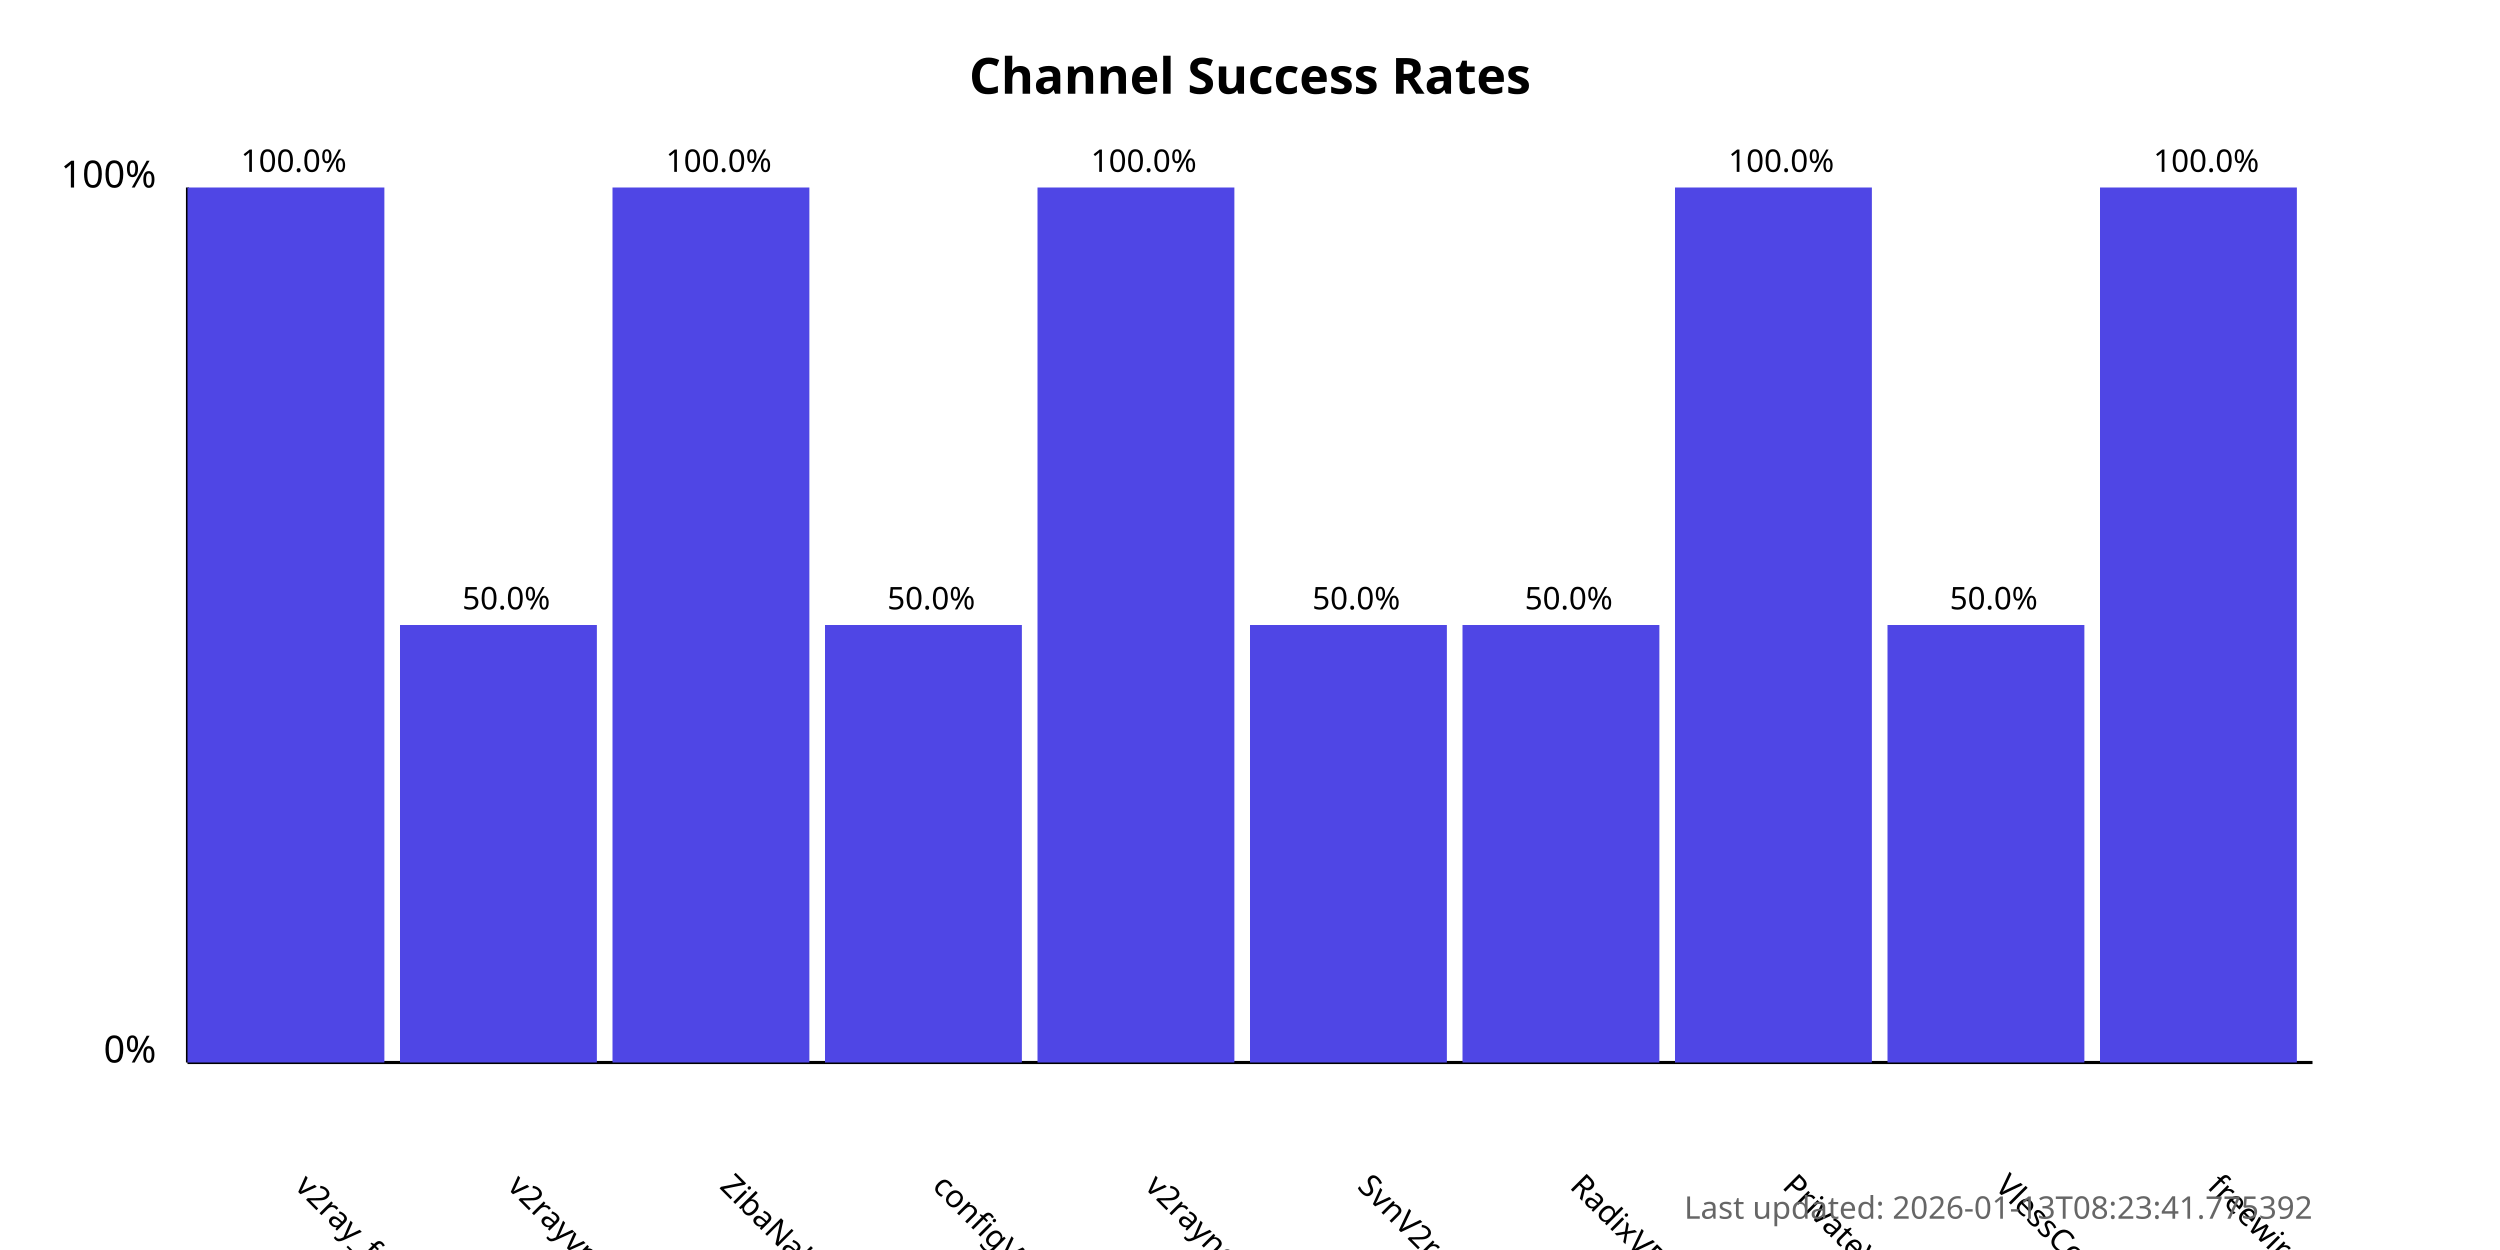
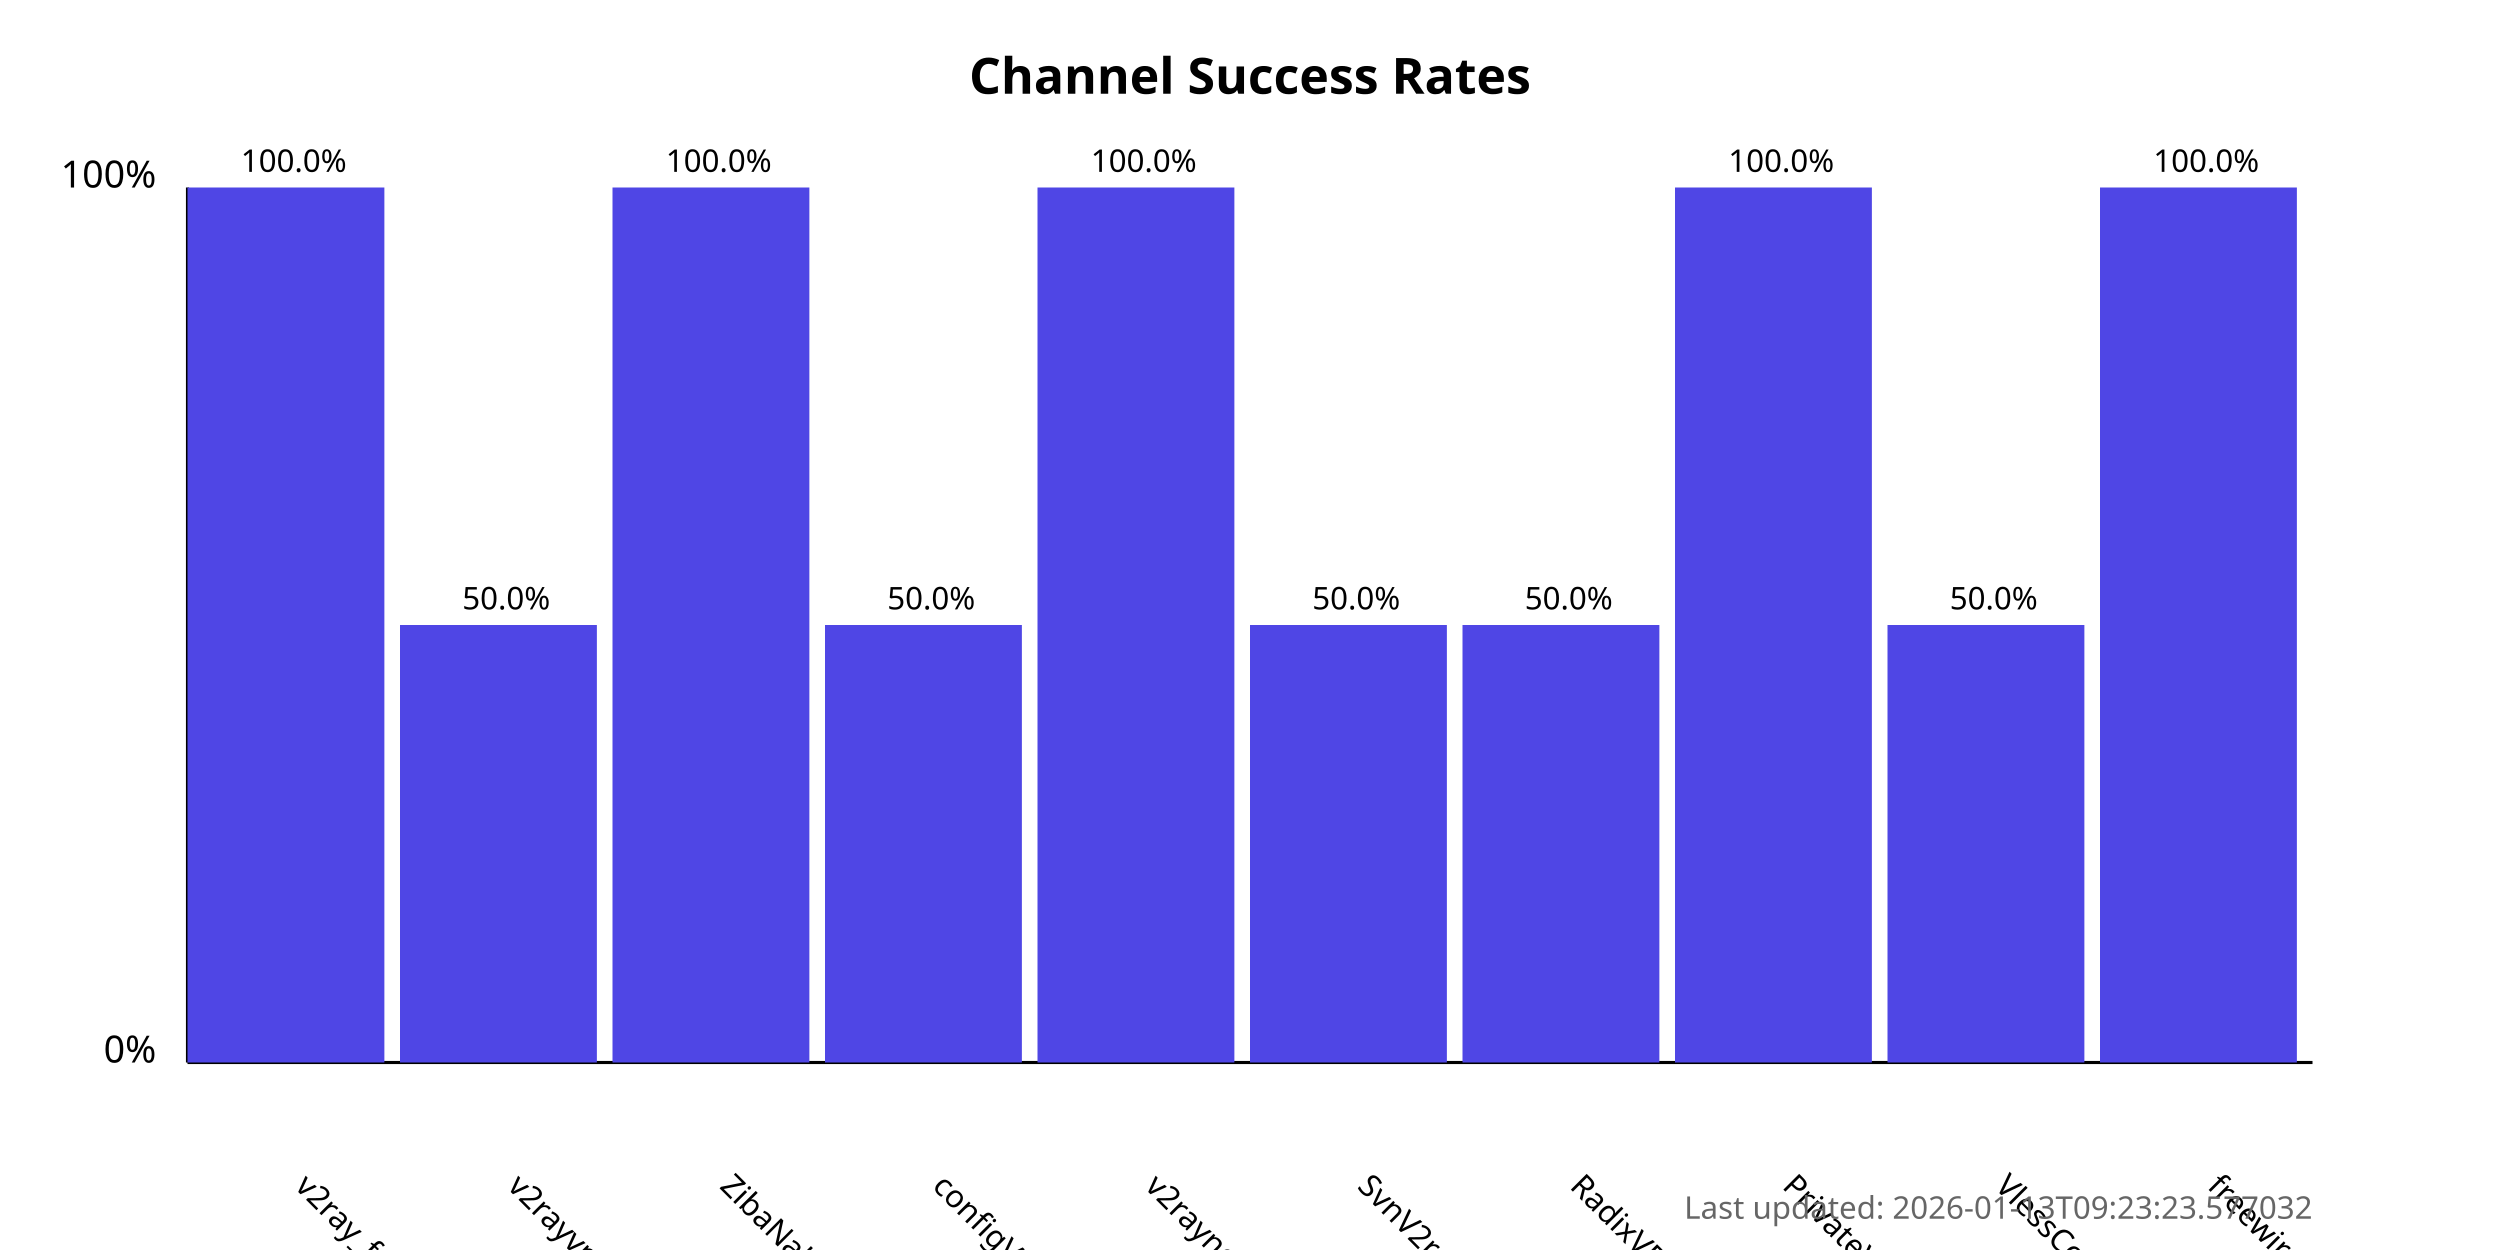
<svg xmlns="http://www.w3.org/2000/svg" width="800" height="400">
  <style>
            .chart-title { font: bold 16px sans-serif; }
            .axis-label { font: 12px sans-serif; }
            .tick-label { font: 10px sans-serif; }
            .bar { fill: #4f46e5; }
            .bar:hover { fill: #6366f1; }
            .timestamp { font: 10px sans-serif; fill: #666; }
        </style>
  <text x="400.0" y="30" text-anchor="middle" class="chart-title">
            Channel Success Rates
        </text>
  <line x1="60" y1="340" x2="60" y2="60" stroke="black" stroke-width="1" />
  <line x1="60" y1="340" x2="740" y2="340" stroke="black" stroke-width="1" />
  <text x="50" y="340" text-anchor="end" class="axis-label">0%</text>
  <text x="50" y="60" text-anchor="end" class="axis-label">100%</text>
  <g>
    <rect x="60" y="60.0" width="63.0" height="280.0" class="bar" />
    <text x="94.0" y="380" transform="rotate(45, 94.0, 380)" text-anchor="start" class="tick-label">
                v2ray_free_conf
            </text>
    <text x="94.0" y="55.0" text-anchor="middle" class="tick-label">
                100.0%
            </text>
  </g>
  <g>
    <rect x="128.0" y="200.0" width="63.0" height="140.0" class="bar" />
    <text x="162.0" y="380" transform="rotate(45, 162.0, 380)" text-anchor="start" class="tick-label">
                v2rayvpno
            </text>
    <text x="162.0" y="195.0" text-anchor="middle" class="tick-label">
                50.0%
            </text>
  </g>
  <g>
    <rect x="196.0" y="60.0" width="63.0" height="280.0" class="bar" />
    <text x="230.0" y="380" transform="rotate(45, 230.0, 380)" text-anchor="start" class="tick-label">
                ZibaNabz
            </text>
    <text x="230.0" y="55.0" text-anchor="middle" class="tick-label">
                100.0%
            </text>
  </g>
  <g>
    <rect x="264.0" y="200.0" width="63.0" height="140.0" class="bar" />
    <text x="298.0" y="380" transform="rotate(45, 298.0, 380)" text-anchor="start" class="tick-label">
                configV2rayForFree
            </text>
    <text x="298.0" y="195.0" text-anchor="middle" class="tick-label">
                50.0%
            </text>
  </g>
  <g>
    <rect x="332.0" y="60.0" width="63.0" height="280.0" class="bar" />
    <text x="366.0" y="380" transform="rotate(45, 366.0, 380)" text-anchor="start" class="tick-label">
                v2rayngvpn
            </text>
    <text x="366.0" y="55.0" text-anchor="middle" class="tick-label">
                100.0%
            </text>
  </g>
  <g>
    <rect x="400.0" y="200.0" width="63.0" height="140.0" class="bar" />
    <text x="434.0" y="380" transform="rotate(45, 434.0, 380)" text-anchor="start" class="tick-label">
                SvnV2ray
            </text>
    <text x="434.0" y="195.0" text-anchor="middle" class="tick-label">
                50.0%
            </text>
  </g>
  <g>
    <rect x="468.0" y="200.0" width="63.0" height="140.0" class="bar" />
    <text x="502.0" y="380" transform="rotate(45, 502.0, 380)" text-anchor="start" class="tick-label">
                RadixVPN
            </text>
    <text x="502.0" y="195.0" text-anchor="middle" class="tick-label">
                50.0%
            </text>
  </g>
  <g>
    <rect x="536.0" y="60.0" width="63.0" height="280.0" class="bar" />
    <text x="570.0" y="380" transform="rotate(45, 570.0, 380)" text-anchor="start" class="tick-label">
                PrivateVPNs
            </text>
    <text x="570.0" y="55.0" text-anchor="middle" class="tick-label">
                100.0%
            </text>
  </g>
  <g>
    <rect x="604.0" y="200.0" width="63.0" height="140.0" class="bar" />
    <text x="638.0" y="380" transform="rotate(45, 638.0, 380)" text-anchor="start" class="tick-label">
                VlessConfig
            </text>
    <text x="638.0" y="195.0" text-anchor="middle" class="tick-label">
                50.0%
            </text>
  </g>
  <g>
    <rect x="672.0" y="60.0" width="63.0" height="280.0" class="bar" />
    <text x="706.0" y="380" transform="rotate(45, 706.0, 380)" text-anchor="start" class="tick-label">
                freewireguard
            </text>
    <text x="706.0" y="55.0" text-anchor="middle" class="tick-label">
                100.0%
            </text>
  </g>
  <text x="740" y="390" text-anchor="end" class="timestamp">
-             Last updated: 2026-01-13T08:23:41.775392
+             Last updated: 2026-01-13T09:23:23.577032
        </text>
</svg>
